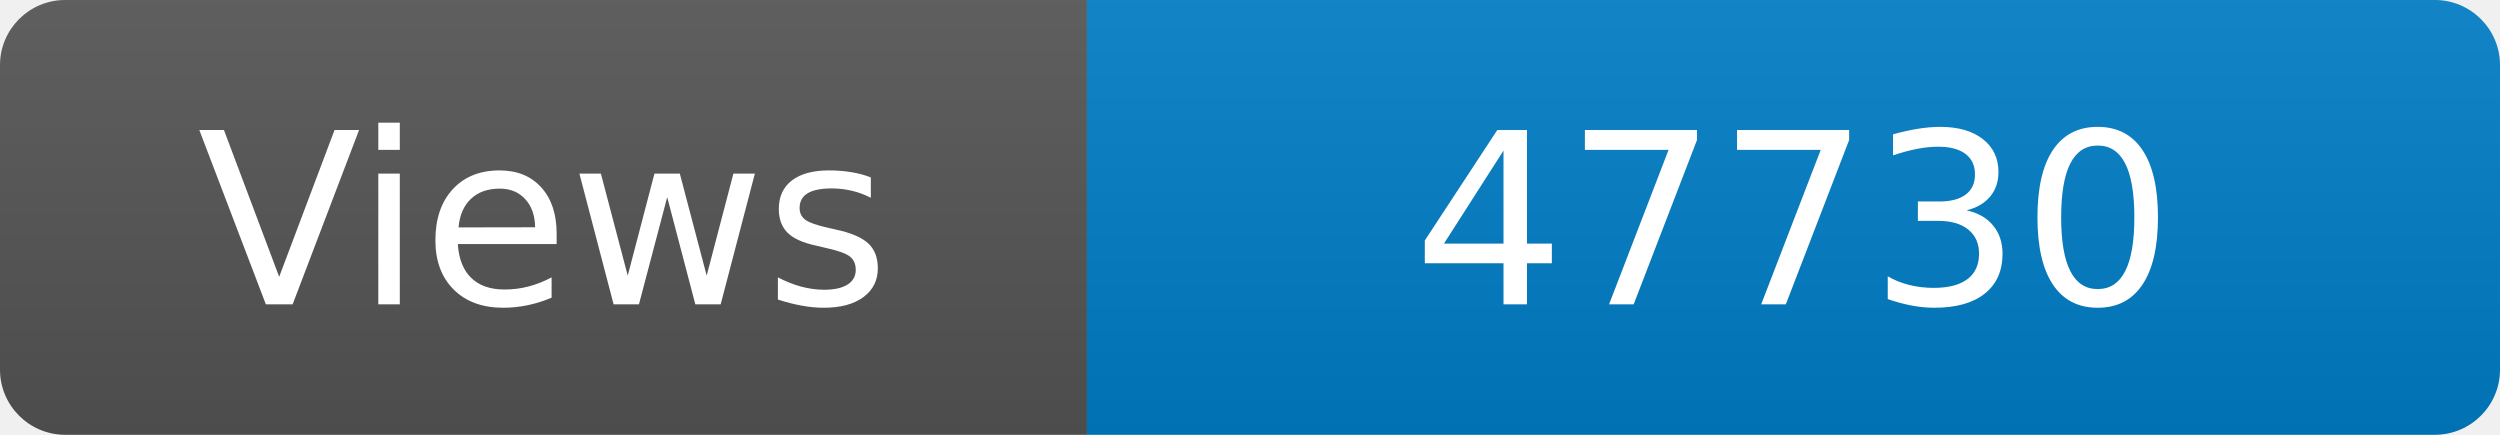
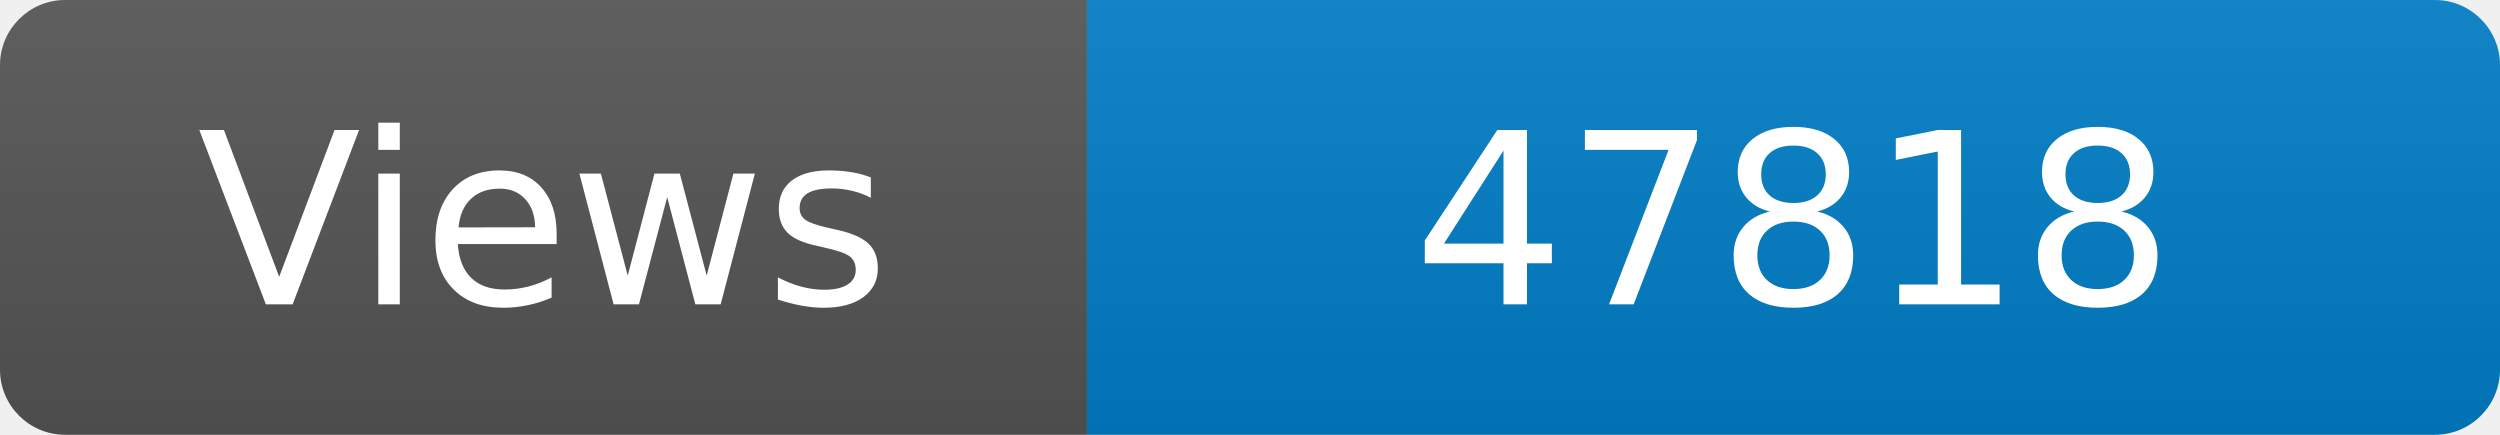
<svg xmlns="http://www.w3.org/2000/svg" width="115" height="20" role="img" aria-label="Maintained?: yes">
  <linearGradient id="s" x2="0" y2="100%">
    <stop offset="0" stop-color="#bbb" stop-opacity=".1" />
    <stop offset="1" stop-opacity=".1" />
  </linearGradient>
  <clipPath id="r">
    <rect width="115" height="20" rx="3" fill="#fff" />
  </clipPath>
  <g clip-path="url(#r)">
    <rect width="50" height="20" fill="#555" />
    <rect x="50" width="160" height="20" fill="#007ec6" />
    <rect width="115" height="20" fill="url(#s)" />
  </g>
  <g fill="#fff" text-anchor="middle" font-family="Verdana,Geneva,DejaVu Sans,sans-serif" font-size="110">
    <text x="250" y="140" transform="scale(.1)" fill="#fff">Views</text>
-     <text x="825" y="140" transform="scale(.1)" fill="#fff">47730</text>
+     <text x="825" y="140" transform="scale(.1)" fill="#fff">47818</text>
  </g>
</svg>
